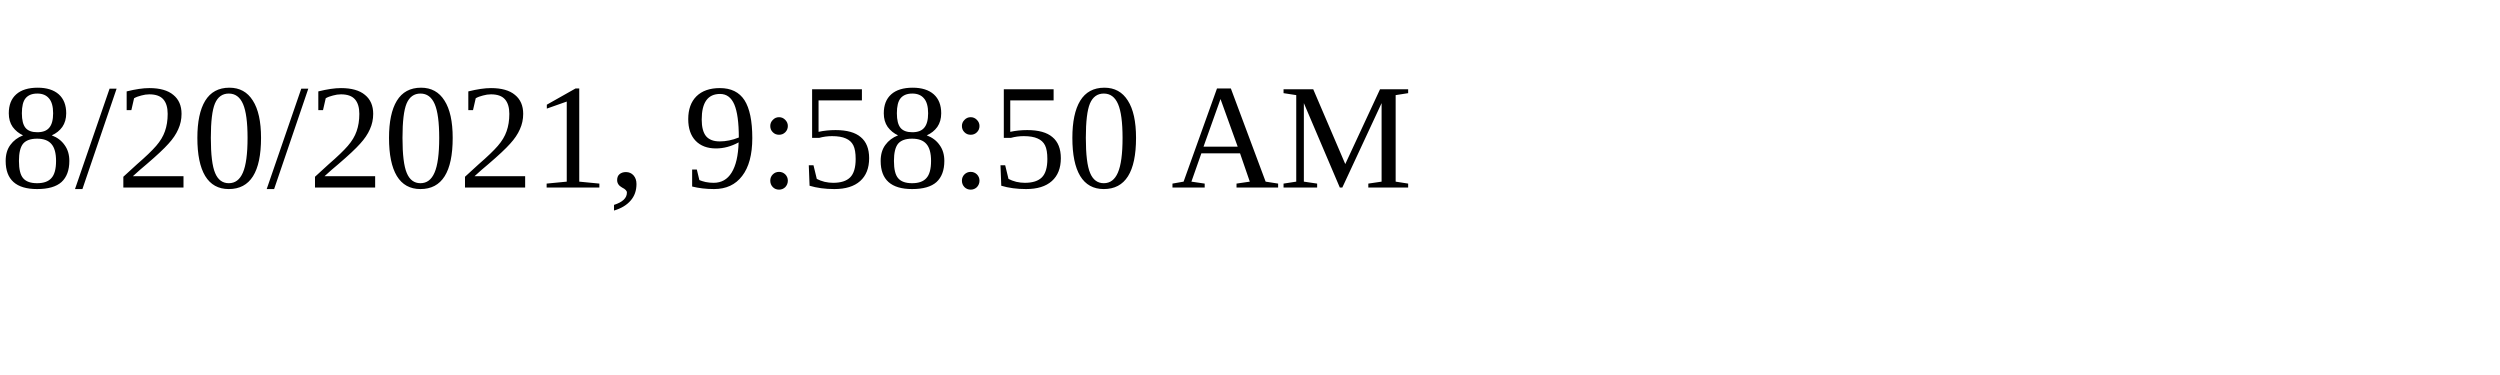
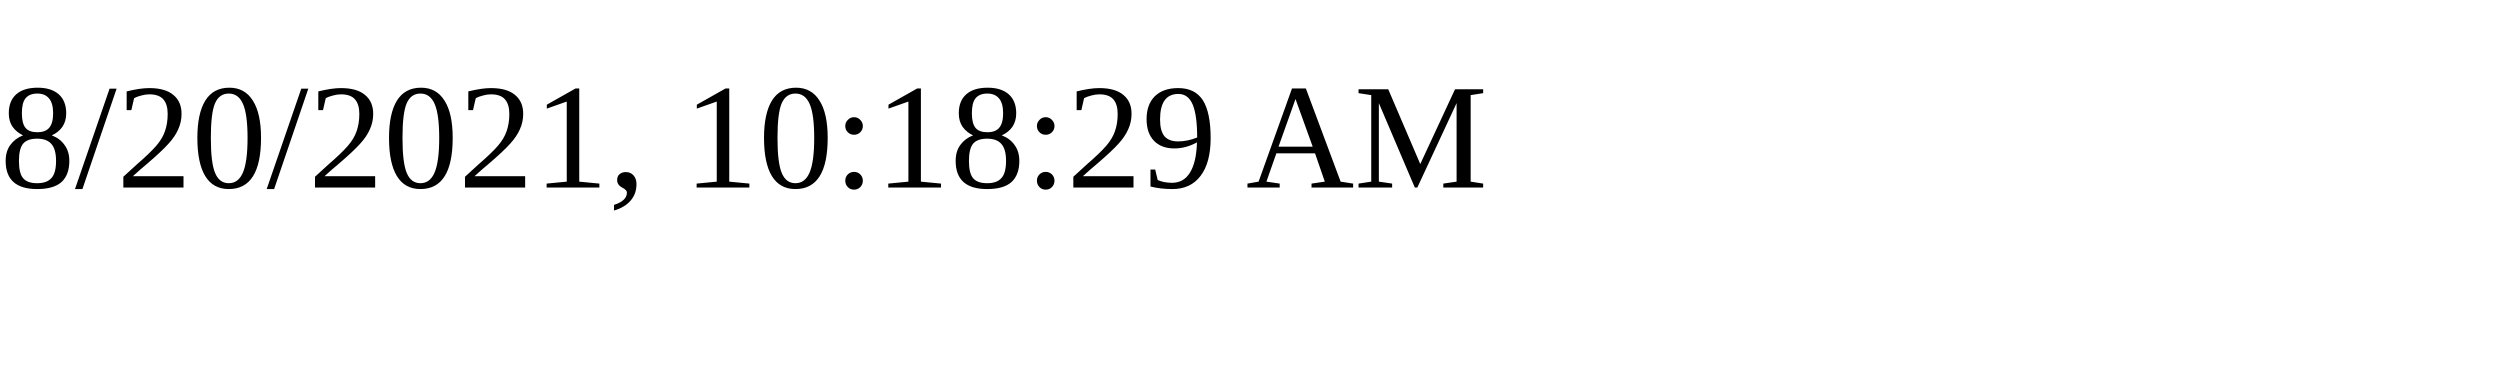
<svg xmlns="http://www.w3.org/2000/svg" height="30" width="200">
-   <text x="0" y="15">8/20/2021, 9:58:50 AM</text>
+   <text x="0" y="15">8/20/2021, 10:18:29 AM</text>
</svg>
